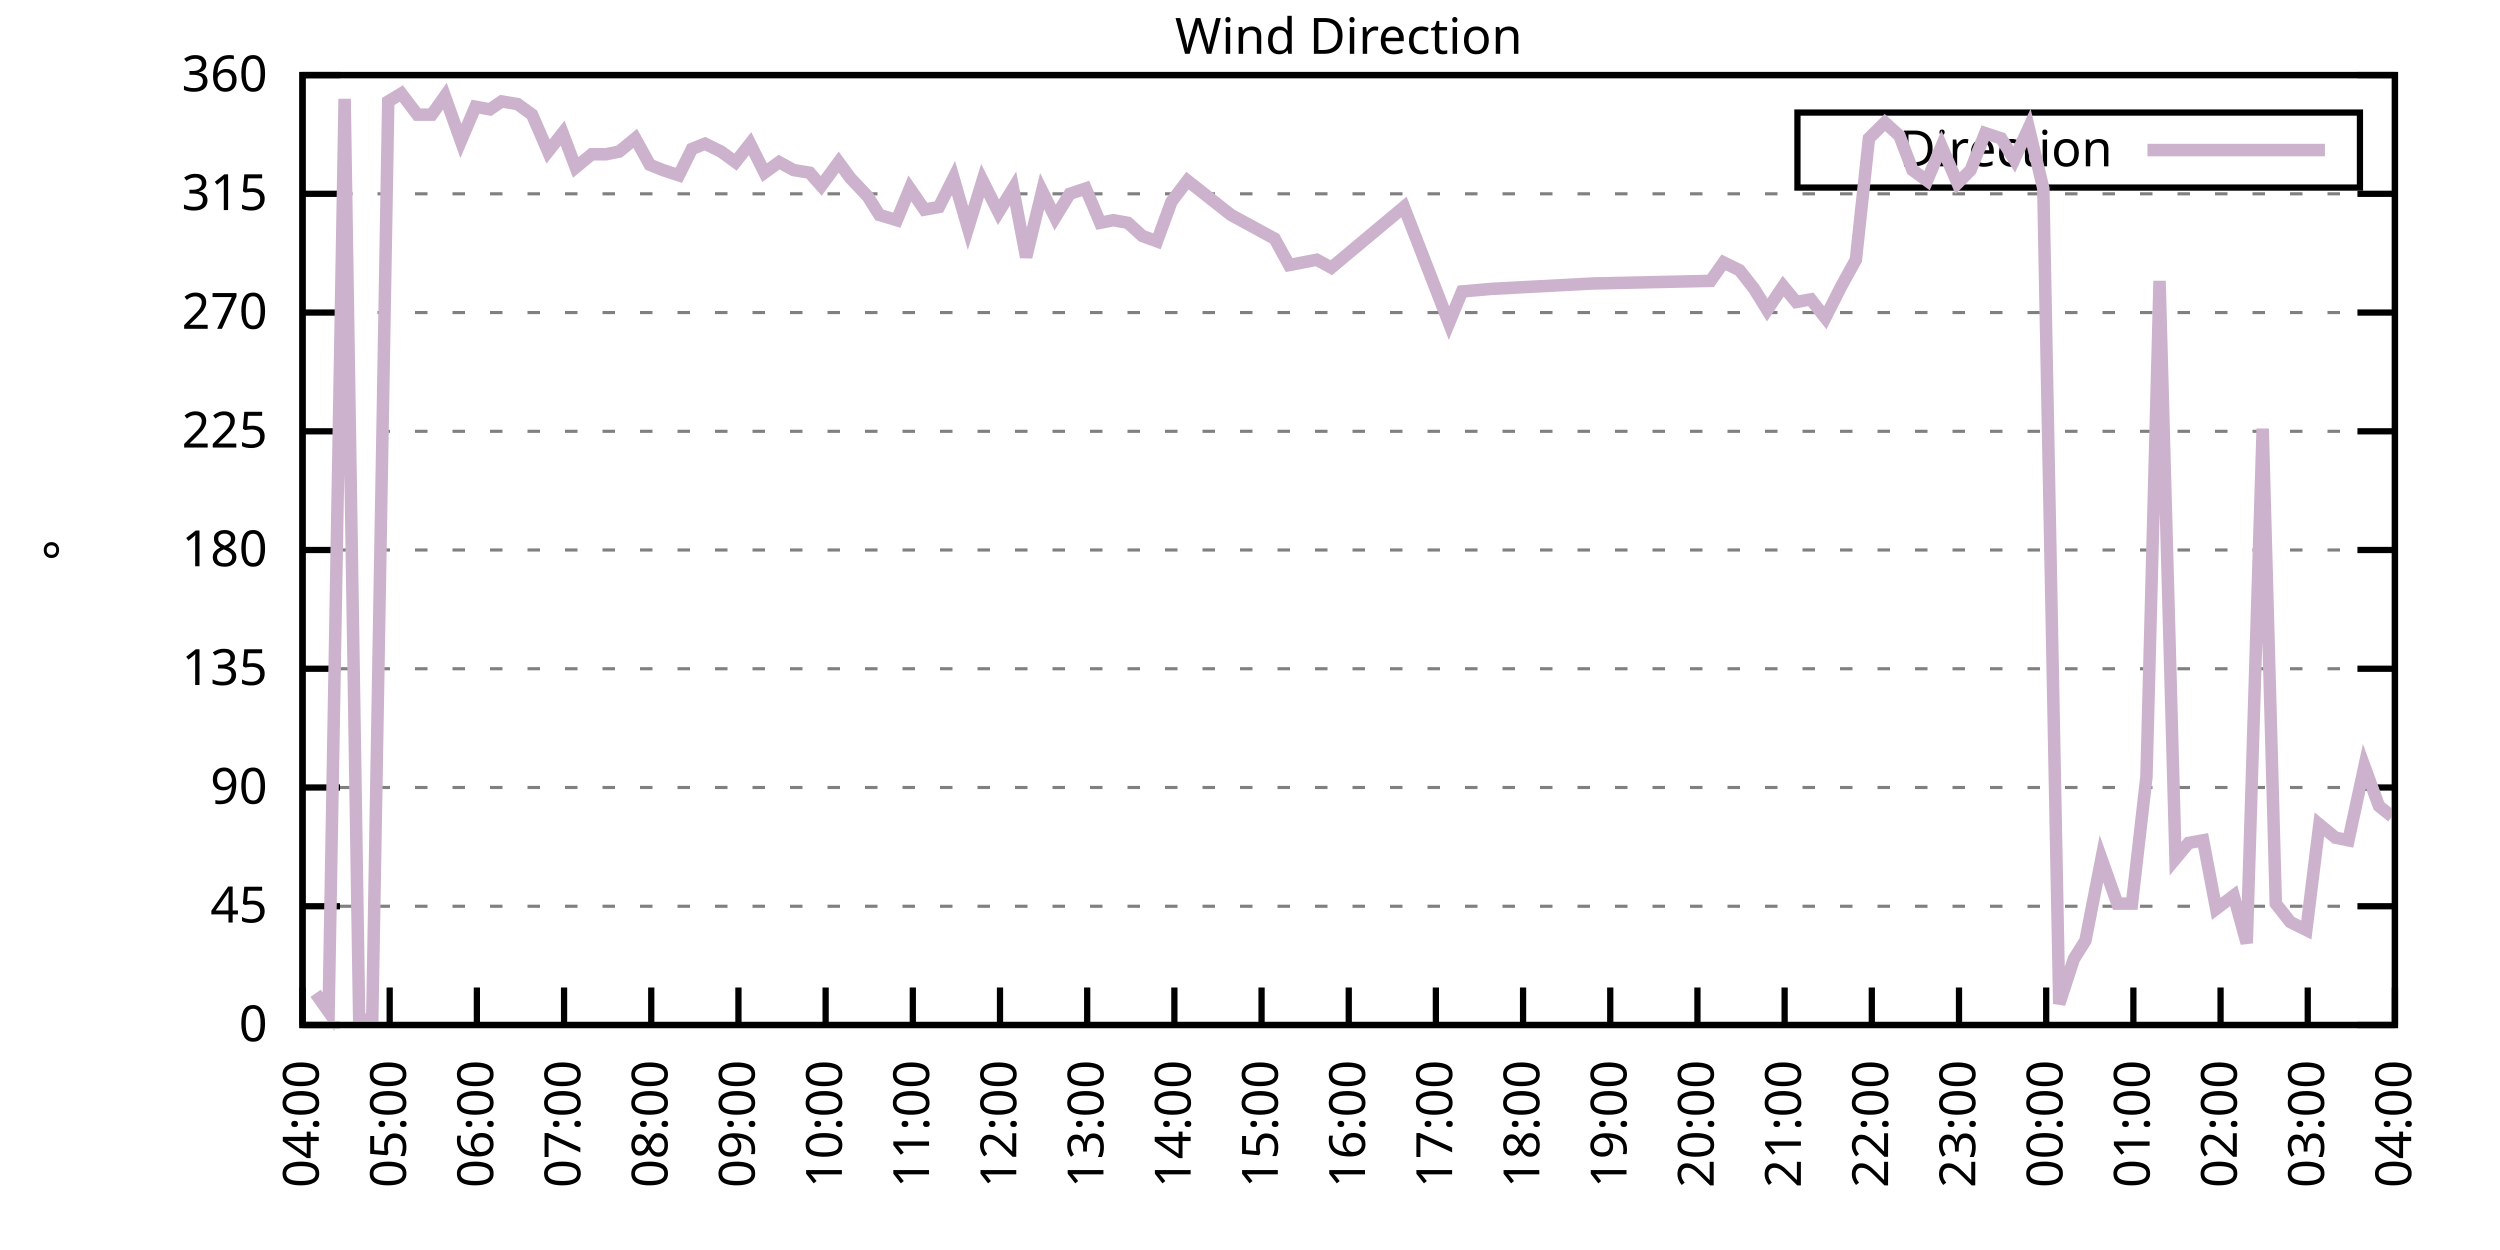
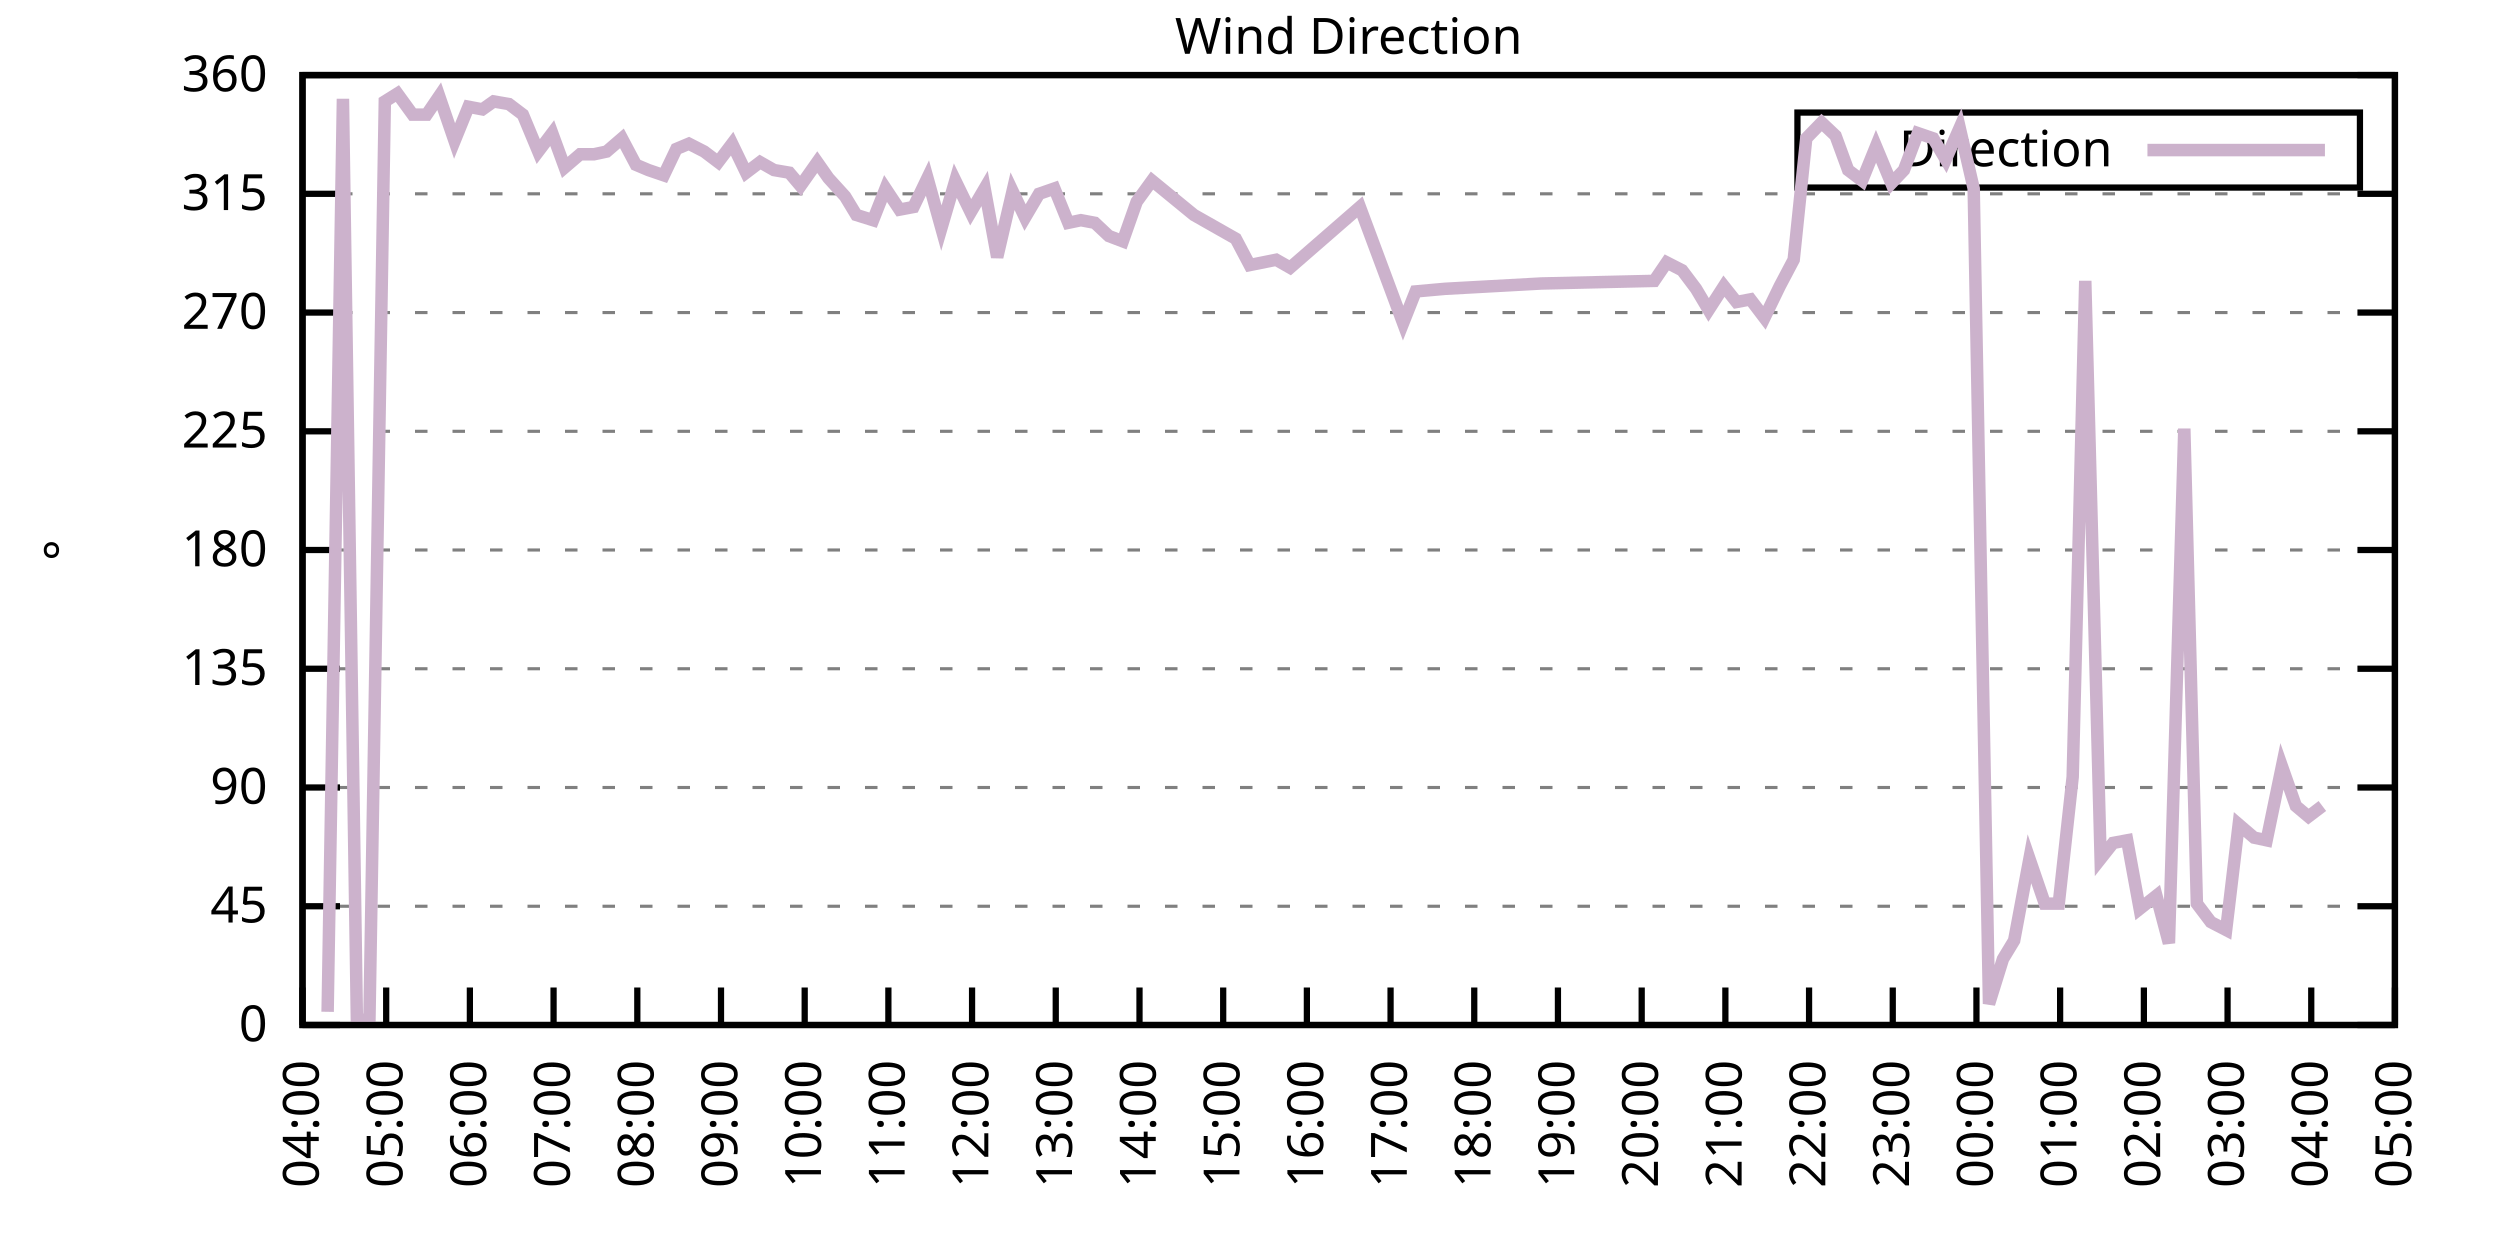
<svg xmlns="http://www.w3.org/2000/svg" xmlns:xlink="http://www.w3.org/1999/xlink" width="400" height="200" viewBox="0 0 400 200">
  <g id="gnuplot_canvas">
    <rect x="0" y="0" width="400" height="200" fill="none" />
    <defs>
      <circle id="gpDot" r="0.5" stroke-width="0.5" stroke="currentColor" />
      <path id="gpPt0" stroke-width="0.333" stroke="currentColor" d="M-1,0 h2 M0,-1 v2" />
      <path id="gpPt1" stroke-width="0.333" stroke="currentColor" d="M-1,-1 L1,1 M1,-1 L-1,1" />
      <path id="gpPt2" stroke-width="0.333" stroke="currentColor" d="M-1,0 L1,0 M0,-1 L0,1 M-1,-1 L1,1 M-1,1 L1,-1" />
      <rect id="gpPt3" stroke-width="0.333" stroke="currentColor" x="-1" y="-1" width="2" height="2" />
      <rect id="gpPt4" stroke-width="0.333" stroke="currentColor" fill="currentColor" x="-1" y="-1" width="2" height="2" />
      <circle id="gpPt5" stroke-width="0.333" stroke="currentColor" cx="0" cy="0" r="1" />
      <use xlink:href="#gpPt5" id="gpPt6" fill="currentColor" stroke="none" />
      <path id="gpPt7" stroke-width="0.333" stroke="currentColor" d="M0,-1.33 L-1.33,0.67 L1.33,0.67 z" />
      <use xlink:href="#gpPt7" id="gpPt8" fill="currentColor" stroke="none" />
      <use xlink:href="#gpPt7" id="gpPt9" stroke="currentColor" transform="rotate(180)" />
      <use xlink:href="#gpPt9" id="gpPt10" fill="currentColor" stroke="none" />
      <use xlink:href="#gpPt3" id="gpPt11" stroke="currentColor" transform="rotate(45)" />
      <use xlink:href="#gpPt11" id="gpPt12" fill="currentColor" stroke="none" />
      <path id="gpPt13" stroke-width="0.333" stroke="currentColor" d="M0,1.330 L1.265,0.411 L0.782,-1.067 L-0.782,-1.076 L-1.265,0.411 z" />
      <use xlink:href="#gpPt13" id="gpPt14" fill="currentColor" stroke="none" />
      <filter id="textbox" filterUnits="objectBoundingBox" x="0" y="0" height="1" width="1">
        <feFlood flood-color="white" flood-opacity="1" result="bgnd" />
        <feComposite in="SourceGraphic" in2="bgnd" operator="atop" />
      </filter>
      <filter id="greybox" filterUnits="objectBoundingBox" x="0" y="0" height="1" width="1">
        <feFlood flood-color="lightgrey" flood-opacity="1" result="grey" />
        <feComposite in="SourceGraphic" in2="grey" operator="atop" />
      </filter>
    </defs>
    <g fill="none" color="white" stroke="currentColor" stroke-width="1.00" stroke-linecap="butt" stroke-linejoin="miter">
</g>
    <g fill="none" color="black" stroke="currentColor" stroke-width="1.00" stroke-linecap="butt" stroke-linejoin="miter">
      <g stroke="none" shape-rendering="crispEdges">
        <polygon fill="rgb(255, 255, 255)" points="48.40,164.00 383.18,164.00 383.18,12.02 48.40,12.02 " />
      </g>
    </g>
    <g fill="none" color="black" stroke="currentColor" stroke-width="1.00" stroke-linecap="butt" stroke-linejoin="miter">
</g>
    <g fill="none" color="black" stroke="black" stroke-width="0.50" stroke-linecap="butt" stroke-linejoin="miter">
</g>
    <g fill="none" color="gray" stroke="currentColor" stroke-width="0.50" stroke-linecap="butt" stroke-linejoin="miter">
      <path stroke="gray" stroke-dasharray="2,4" class="gridline" d="M48.40,164.00 L383.19,164.00  " />
    </g>
    <g fill="none" color="gray" stroke="gray" stroke-width="1.00" stroke-linecap="butt" stroke-linejoin="miter">
</g>
    <g fill="none" color="black" stroke="currentColor" stroke-width="1.00" stroke-linecap="butt" stroke-linejoin="miter">
      <path stroke="black" d="M48.40,164.00 L54.40,164.00 M383.19,164.00 L377.19,164.00  " />
      <g transform="translate(42.80,166.60)" stroke="none" fill="black" font-family="Sans" font-size="8.00" text-anchor="end">
        <text>
          <tspan font-family="Sans"> 0</tspan>
        </text>
      </g>
    </g>
    <g fill="none" color="black" stroke="currentColor" stroke-width="1.00" stroke-linecap="butt" stroke-linejoin="miter">
</g>
    <g fill="none" color="black" stroke="black" stroke-width="0.50" stroke-linecap="butt" stroke-linejoin="miter">
</g>
    <g fill="none" color="gray" stroke="currentColor" stroke-width="0.50" stroke-linecap="butt" stroke-linejoin="miter">
      <path stroke="gray" stroke-dasharray="2,4" class="gridline" d="M48.40,145.00 L383.19,145.00  " />
    </g>
    <g fill="none" color="gray" stroke="gray" stroke-width="1.00" stroke-linecap="butt" stroke-linejoin="miter">
</g>
    <g fill="none" color="black" stroke="currentColor" stroke-width="1.00" stroke-linecap="butt" stroke-linejoin="miter">
      <path stroke="black" d="M48.40,145.00 L54.40,145.00 M383.19,145.00 L377.19,145.00  " />
      <g transform="translate(42.80,147.60)" stroke="none" fill="black" font-family="Sans" font-size="8.00" text-anchor="end">
        <text>
          <tspan font-family="Sans"> 45</tspan>
        </text>
      </g>
    </g>
    <g fill="none" color="black" stroke="currentColor" stroke-width="1.00" stroke-linecap="butt" stroke-linejoin="miter">
</g>
    <g fill="none" color="black" stroke="black" stroke-width="0.50" stroke-linecap="butt" stroke-linejoin="miter">
</g>
    <g fill="none" color="gray" stroke="currentColor" stroke-width="0.50" stroke-linecap="butt" stroke-linejoin="miter">
      <path stroke="gray" stroke-dasharray="2,4" class="gridline" d="M48.40,126.00 L383.19,126.00  " />
    </g>
    <g fill="none" color="gray" stroke="gray" stroke-width="1.00" stroke-linecap="butt" stroke-linejoin="miter">
</g>
    <g fill="none" color="black" stroke="currentColor" stroke-width="1.00" stroke-linecap="butt" stroke-linejoin="miter">
      <path stroke="black" d="M48.40,126.00 L54.40,126.00 M383.19,126.00 L377.19,126.00  " />
      <g transform="translate(42.80,128.60)" stroke="none" fill="black" font-family="Sans" font-size="8.00" text-anchor="end">
        <text>
          <tspan font-family="Sans"> 90</tspan>
        </text>
      </g>
    </g>
    <g fill="none" color="black" stroke="currentColor" stroke-width="1.00" stroke-linecap="butt" stroke-linejoin="miter">
</g>
    <g fill="none" color="black" stroke="black" stroke-width="0.50" stroke-linecap="butt" stroke-linejoin="miter">
</g>
    <g fill="none" color="gray" stroke="currentColor" stroke-width="0.50" stroke-linecap="butt" stroke-linejoin="miter">
      <path stroke="gray" stroke-dasharray="2,4" class="gridline" d="M48.40,107.00 L383.19,107.00  " />
    </g>
    <g fill="none" color="gray" stroke="gray" stroke-width="1.00" stroke-linecap="butt" stroke-linejoin="miter">
</g>
    <g fill="none" color="black" stroke="currentColor" stroke-width="1.00" stroke-linecap="butt" stroke-linejoin="miter">
      <path stroke="black" d="M48.40,107.00 L54.40,107.00 M383.19,107.00 L377.19,107.00  " />
      <g transform="translate(42.80,109.60)" stroke="none" fill="black" font-family="Sans" font-size="8.00" text-anchor="end">
        <text>
          <tspan font-family="Sans"> 135</tspan>
        </text>
      </g>
    </g>
    <g fill="none" color="black" stroke="currentColor" stroke-width="1.00" stroke-linecap="butt" stroke-linejoin="miter">
</g>
    <g fill="none" color="black" stroke="black" stroke-width="0.50" stroke-linecap="butt" stroke-linejoin="miter">
</g>
    <g fill="none" color="gray" stroke="currentColor" stroke-width="0.50" stroke-linecap="butt" stroke-linejoin="miter">
      <path stroke="gray" stroke-dasharray="2,4" class="gridline" d="M48.40,88.00 L383.19,88.00  " />
    </g>
    <g fill="none" color="gray" stroke="gray" stroke-width="1.00" stroke-linecap="butt" stroke-linejoin="miter">
</g>
    <g fill="none" color="black" stroke="currentColor" stroke-width="1.00" stroke-linecap="butt" stroke-linejoin="miter">
      <path stroke="black" d="M48.40,88.00 L54.40,88.00 M383.19,88.00 L377.19,88.00  " />
      <g transform="translate(42.80,90.60)" stroke="none" fill="black" font-family="Sans" font-size="8.00" text-anchor="end">
        <text>
          <tspan font-family="Sans"> 180</tspan>
        </text>
      </g>
    </g>
    <g fill="none" color="black" stroke="currentColor" stroke-width="1.00" stroke-linecap="butt" stroke-linejoin="miter">
</g>
    <g fill="none" color="black" stroke="black" stroke-width="0.50" stroke-linecap="butt" stroke-linejoin="miter">
</g>
    <g fill="none" color="gray" stroke="currentColor" stroke-width="0.50" stroke-linecap="butt" stroke-linejoin="miter">
      <path stroke="gray" stroke-dasharray="2,4" class="gridline" d="M48.40,69.01 L383.19,69.01  " />
    </g>
    <g fill="none" color="gray" stroke="gray" stroke-width="1.00" stroke-linecap="butt" stroke-linejoin="miter">
</g>
    <g fill="none" color="black" stroke="currentColor" stroke-width="1.00" stroke-linecap="butt" stroke-linejoin="miter">
      <path stroke="black" d="M48.40,69.01 L54.40,69.01 M383.19,69.01 L377.19,69.01  " />
      <g transform="translate(42.80,71.61)" stroke="none" fill="black" font-family="Sans" font-size="8.00" text-anchor="end">
        <text>
          <tspan font-family="Sans"> 225</tspan>
        </text>
      </g>
    </g>
    <g fill="none" color="black" stroke="currentColor" stroke-width="1.00" stroke-linecap="butt" stroke-linejoin="miter">
</g>
    <g fill="none" color="black" stroke="black" stroke-width="0.50" stroke-linecap="butt" stroke-linejoin="miter">
</g>
    <g fill="none" color="gray" stroke="currentColor" stroke-width="0.50" stroke-linecap="butt" stroke-linejoin="miter">
      <path stroke="gray" stroke-dasharray="2,4" class="gridline" d="M48.40,50.01 L383.19,50.01  " />
    </g>
    <g fill="none" color="gray" stroke="gray" stroke-width="1.00" stroke-linecap="butt" stroke-linejoin="miter">
</g>
    <g fill="none" color="black" stroke="currentColor" stroke-width="1.00" stroke-linecap="butt" stroke-linejoin="miter">
      <path stroke="black" d="M48.40,50.01 L54.40,50.01 M383.19,50.01 L377.19,50.01  " />
      <g transform="translate(42.80,52.61)" stroke="none" fill="black" font-family="Sans" font-size="8.00" text-anchor="end">
        <text>
          <tspan font-family="Sans"> 270</tspan>
        </text>
      </g>
    </g>
    <g fill="none" color="black" stroke="currentColor" stroke-width="1.00" stroke-linecap="butt" stroke-linejoin="miter">
</g>
    <g fill="none" color="black" stroke="black" stroke-width="0.50" stroke-linecap="butt" stroke-linejoin="miter">
</g>
    <g fill="none" color="gray" stroke="currentColor" stroke-width="0.50" stroke-linecap="butt" stroke-linejoin="miter">
      <path stroke="gray" stroke-dasharray="2,4" class="gridline" d="M48.40,31.01 L383.19,31.01  " />
    </g>
    <g fill="none" color="gray" stroke="gray" stroke-width="1.00" stroke-linecap="butt" stroke-linejoin="miter">
</g>
    <g fill="none" color="black" stroke="currentColor" stroke-width="1.00" stroke-linecap="butt" stroke-linejoin="miter">
      <path stroke="black" d="M48.40,31.01 L54.40,31.01 M383.19,31.01 L377.19,31.01  " />
      <g transform="translate(42.80,33.61)" stroke="none" fill="black" font-family="Sans" font-size="8.00" text-anchor="end">
        <text>
          <tspan font-family="Sans"> 315</tspan>
        </text>
      </g>
    </g>
    <g fill="none" color="black" stroke="currentColor" stroke-width="1.00" stroke-linecap="butt" stroke-linejoin="miter">
</g>
    <g fill="none" color="black" stroke="black" stroke-width="0.50" stroke-linecap="butt" stroke-linejoin="miter">
</g>
    <g fill="none" color="gray" stroke="currentColor" stroke-width="0.50" stroke-linecap="butt" stroke-linejoin="miter">
      <path stroke="gray" stroke-dasharray="2,4" class="gridline" d="M48.40,12.01 L383.19,12.01  " />
    </g>
    <g fill="none" color="gray" stroke="gray" stroke-width="1.00" stroke-linecap="butt" stroke-linejoin="miter">
</g>
    <g fill="none" color="black" stroke="currentColor" stroke-width="1.00" stroke-linecap="butt" stroke-linejoin="miter">
      <path stroke="black" d="M48.40,12.01 L54.40,12.01 M383.19,12.01 L377.19,12.01  " />
      <g transform="translate(42.80,14.61)" stroke="none" fill="black" font-family="Sans" font-size="8.00" text-anchor="end">
        <text>
          <tspan font-family="Sans"> 360</tspan>
        </text>
      </g>
    </g>
    <g fill="none" color="black" stroke="currentColor" stroke-width="1.00" stroke-linecap="butt" stroke-linejoin="miter">
      <path stroke="black" d="M48.40,164.00 L48.40,158.00  " />
      <g transform="translate(51.00,169.60) rotate(270.00)" stroke="none" fill="black" font-family="Sans" font-size="8.00" text-anchor="end">
        <text>
          <tspan font-family="Sans">04:00</tspan>
        </text>
      </g>
    </g>
    <g fill="none" color="black" stroke="currentColor" stroke-width="1.00" stroke-linecap="butt" stroke-linejoin="miter">
-       <path stroke="black" d="M62.35,164.00 L62.35,158.00  " />
-       <g transform="translate(64.95,169.60) rotate(270.00)" stroke="none" fill="black" font-family="Sans" font-size="8.00" text-anchor="end">
+       <path stroke="black" d="M61.79,164.00 L61.79,158.00  " />
+       <g transform="translate(64.39,169.60) rotate(270.00)" stroke="none" fill="black" font-family="Sans" font-size="8.00" text-anchor="end">
        <text>
          <tspan font-family="Sans">05:00</tspan>
        </text>
      </g>
    </g>
    <g fill="none" color="black" stroke="currentColor" stroke-width="1.00" stroke-linecap="butt" stroke-linejoin="miter">
-       <path stroke="black" d="M76.30,164.00 L76.30,158.00  " />
-       <g transform="translate(78.90,169.60) rotate(270.00)" stroke="none" fill="black" font-family="Sans" font-size="8.00" text-anchor="end">
+       <path stroke="black" d="M75.18,164.00 L75.18,158.00  " />
+       <g transform="translate(77.78,169.60) rotate(270.00)" stroke="none" fill="black" font-family="Sans" font-size="8.00" text-anchor="end">
        <text>
          <tspan font-family="Sans">06:00</tspan>
        </text>
      </g>
    </g>
    <g fill="none" color="black" stroke="currentColor" stroke-width="1.00" stroke-linecap="butt" stroke-linejoin="miter">
-       <path stroke="black" d="M90.25,164.00 L90.25,158.00  " />
-       <g transform="translate(92.85,169.60) rotate(270.00)" stroke="none" fill="black" font-family="Sans" font-size="8.00" text-anchor="end">
+       <path stroke="black" d="M88.57,164.00 L88.57,158.00  " />
+       <g transform="translate(91.17,169.60) rotate(270.00)" stroke="none" fill="black" font-family="Sans" font-size="8.00" text-anchor="end">
        <text>
          <tspan font-family="Sans">07:00</tspan>
        </text>
      </g>
    </g>
    <g fill="none" color="black" stroke="currentColor" stroke-width="1.00" stroke-linecap="butt" stroke-linejoin="miter">
-       <path stroke="black" d="M104.20,164.00 L104.20,158.00  " />
-       <g transform="translate(106.80,169.60) rotate(270.00)" stroke="none" fill="black" font-family="Sans" font-size="8.00" text-anchor="end">
+       <path stroke="black" d="M101.97,164.00 L101.97,158.00  " />
+       <g transform="translate(104.57,169.60) rotate(270.00)" stroke="none" fill="black" font-family="Sans" font-size="8.00" text-anchor="end">
        <text>
          <tspan font-family="Sans">08:00</tspan>
        </text>
      </g>
    </g>
    <g fill="none" color="black" stroke="currentColor" stroke-width="1.00" stroke-linecap="butt" stroke-linejoin="miter">
-       <path stroke="black" d="M118.15,164.00 L118.15,158.00  " />
-       <g transform="translate(120.75,169.60) rotate(270.00)" stroke="none" fill="black" font-family="Sans" font-size="8.00" text-anchor="end">
+       <path stroke="black" d="M115.36,164.00 L115.36,158.00  " />
+       <g transform="translate(117.96,169.60) rotate(270.00)" stroke="none" fill="black" font-family="Sans" font-size="8.00" text-anchor="end">
        <text>
          <tspan font-family="Sans">09:00</tspan>
        </text>
      </g>
    </g>
    <g fill="none" color="black" stroke="currentColor" stroke-width="1.00" stroke-linecap="butt" stroke-linejoin="miter">
-       <path stroke="black" d="M132.10,164.00 L132.10,158.00  " />
-       <g transform="translate(134.70,169.60) rotate(270.00)" stroke="none" fill="black" font-family="Sans" font-size="8.00" text-anchor="end">
+       <path stroke="black" d="M128.75,164.00 L128.75,158.00  " />
+       <g transform="translate(131.35,169.60) rotate(270.00)" stroke="none" fill="black" font-family="Sans" font-size="8.00" text-anchor="end">
        <text>
          <tspan font-family="Sans">10:00</tspan>
        </text>
      </g>
    </g>
    <g fill="none" color="black" stroke="currentColor" stroke-width="1.00" stroke-linecap="butt" stroke-linejoin="miter">
-       <path stroke="black" d="M146.05,164.00 L146.05,158.00  " />
-       <g transform="translate(148.65,169.60) rotate(270.00)" stroke="none" fill="black" font-family="Sans" font-size="8.00" text-anchor="end">
+       <path stroke="black" d="M142.14,164.00 L142.14,158.00  " />
+       <g transform="translate(144.74,169.60) rotate(270.00)" stroke="none" fill="black" font-family="Sans" font-size="8.00" text-anchor="end">
        <text>
          <tspan font-family="Sans">11:00</tspan>
        </text>
      </g>
    </g>
    <g fill="none" color="black" stroke="currentColor" stroke-width="1.00" stroke-linecap="butt" stroke-linejoin="miter">
-       <path stroke="black" d="M160.00,164.00 L160.00,158.00  " />
-       <g transform="translate(162.60,169.60) rotate(270.00)" stroke="none" fill="black" font-family="Sans" font-size="8.00" text-anchor="end">
+       <path stroke="black" d="M155.53,164.00 L155.53,158.00  " />
+       <g transform="translate(158.13,169.60) rotate(270.00)" stroke="none" fill="black" font-family="Sans" font-size="8.00" text-anchor="end">
        <text>
          <tspan font-family="Sans">12:00</tspan>
        </text>
      </g>
    </g>
    <g fill="none" color="black" stroke="currentColor" stroke-width="1.00" stroke-linecap="butt" stroke-linejoin="miter">
-       <path stroke="black" d="M173.95,164.00 L173.95,158.00  " />
-       <g transform="translate(176.55,169.60) rotate(270.00)" stroke="none" fill="black" font-family="Sans" font-size="8.00" text-anchor="end">
+       <path stroke="black" d="M168.92,164.00 L168.92,158.00  " />
+       <g transform="translate(171.52,169.60) rotate(270.00)" stroke="none" fill="black" font-family="Sans" font-size="8.00" text-anchor="end">
        <text>
          <tspan font-family="Sans">13:00</tspan>
        </text>
      </g>
    </g>
    <g fill="none" color="black" stroke="currentColor" stroke-width="1.00" stroke-linecap="butt" stroke-linejoin="miter">
-       <path stroke="black" d="M187.90,164.00 L187.90,158.00  " />
-       <g transform="translate(190.50,169.60) rotate(270.00)" stroke="none" fill="black" font-family="Sans" font-size="8.00" text-anchor="end">
+       <path stroke="black" d="M182.32,164.00 L182.32,158.00  " />
+       <g transform="translate(184.92,169.60) rotate(270.00)" stroke="none" fill="black" font-family="Sans" font-size="8.00" text-anchor="end">
        <text>
          <tspan font-family="Sans">14:00</tspan>
        </text>
      </g>
    </g>
    <g fill="none" color="black" stroke="currentColor" stroke-width="1.00" stroke-linecap="butt" stroke-linejoin="miter">
-       <path stroke="black" d="M201.85,164.00 L201.85,158.00  " />
-       <g transform="translate(204.45,169.60) rotate(270.00)" stroke="none" fill="black" font-family="Sans" font-size="8.00" text-anchor="end">
+       <path stroke="black" d="M195.71,164.00 L195.71,158.00  " />
+       <g transform="translate(198.31,169.60) rotate(270.00)" stroke="none" fill="black" font-family="Sans" font-size="8.00" text-anchor="end">
        <text>
          <tspan font-family="Sans">15:00</tspan>
        </text>
      </g>
    </g>
    <g fill="none" color="black" stroke="currentColor" stroke-width="1.00" stroke-linecap="butt" stroke-linejoin="miter">
-       <path stroke="black" d="M215.80,164.00 L215.80,158.00  " />
-       <g transform="translate(218.40,169.60) rotate(270.00)" stroke="none" fill="black" font-family="Sans" font-size="8.00" text-anchor="end">
+       <path stroke="black" d="M209.10,164.00 L209.10,158.00  " />
+       <g transform="translate(211.70,169.60) rotate(270.00)" stroke="none" fill="black" font-family="Sans" font-size="8.00" text-anchor="end">
        <text>
          <tspan font-family="Sans">16:00</tspan>
        </text>
      </g>
    </g>
    <g fill="none" color="black" stroke="currentColor" stroke-width="1.00" stroke-linecap="butt" stroke-linejoin="miter">
-       <path stroke="black" d="M229.74,164.00 L229.74,158.00  " />
-       <g transform="translate(232.34,169.60) rotate(270.00)" stroke="none" fill="black" font-family="Sans" font-size="8.00" text-anchor="end">
+       <path stroke="black" d="M222.49,164.00 L222.49,158.00  " />
+       <g transform="translate(225.09,169.60) rotate(270.00)" stroke="none" fill="black" font-family="Sans" font-size="8.00" text-anchor="end">
        <text>
          <tspan font-family="Sans">17:00</tspan>
        </text>
      </g>
    </g>
    <g fill="none" color="black" stroke="currentColor" stroke-width="1.00" stroke-linecap="butt" stroke-linejoin="miter">
-       <path stroke="black" d="M243.69,164.00 L243.69,158.00  " />
-       <g transform="translate(246.29,169.60) rotate(270.00)" stroke="none" fill="black" font-family="Sans" font-size="8.00" text-anchor="end">
+       <path stroke="black" d="M235.88,164.00 L235.88,158.00  " />
+       <g transform="translate(238.48,169.60) rotate(270.00)" stroke="none" fill="black" font-family="Sans" font-size="8.00" text-anchor="end">
        <text>
          <tspan font-family="Sans">18:00</tspan>
        </text>
      </g>
    </g>
    <g fill="none" color="black" stroke="currentColor" stroke-width="1.00" stroke-linecap="butt" stroke-linejoin="miter">
-       <path stroke="black" d="M257.64,164.00 L257.64,158.00  " />
-       <g transform="translate(260.24,169.60) rotate(270.00)" stroke="none" fill="black" font-family="Sans" font-size="8.00" text-anchor="end">
+       <path stroke="black" d="M249.27,164.00 L249.27,158.00  " />
+       <g transform="translate(251.87,169.60) rotate(270.00)" stroke="none" fill="black" font-family="Sans" font-size="8.00" text-anchor="end">
        <text>
          <tspan font-family="Sans">19:00</tspan>
        </text>
      </g>
    </g>
    <g fill="none" color="black" stroke="currentColor" stroke-width="1.00" stroke-linecap="butt" stroke-linejoin="miter">
-       <path stroke="black" d="M271.59,164.00 L271.59,158.00  " />
-       <g transform="translate(274.19,169.60) rotate(270.00)" stroke="none" fill="black" font-family="Sans" font-size="8.00" text-anchor="end">
+       <path stroke="black" d="M262.67,164.00 L262.67,158.00  " />
+       <g transform="translate(265.27,169.60) rotate(270.00)" stroke="none" fill="black" font-family="Sans" font-size="8.00" text-anchor="end">
        <text>
          <tspan font-family="Sans">20:00</tspan>
        </text>
      </g>
    </g>
    <g fill="none" color="black" stroke="currentColor" stroke-width="1.00" stroke-linecap="butt" stroke-linejoin="miter">
-       <path stroke="black" d="M285.54,164.00 L285.54,158.00  " />
-       <g transform="translate(288.14,169.60) rotate(270.00)" stroke="none" fill="black" font-family="Sans" font-size="8.00" text-anchor="end">
+       <path stroke="black" d="M276.06,164.00 L276.06,158.00  " />
+       <g transform="translate(278.66,169.60) rotate(270.00)" stroke="none" fill="black" font-family="Sans" font-size="8.00" text-anchor="end">
        <text>
          <tspan font-family="Sans">21:00</tspan>
        </text>
      </g>
    </g>
    <g fill="none" color="black" stroke="currentColor" stroke-width="1.00" stroke-linecap="butt" stroke-linejoin="miter">
-       <path stroke="black" d="M299.49,164.00 L299.49,158.00  " />
-       <g transform="translate(302.09,169.60) rotate(270.00)" stroke="none" fill="black" font-family="Sans" font-size="8.00" text-anchor="end">
+       <path stroke="black" d="M289.45,164.00 L289.45,158.00  " />
+       <g transform="translate(292.05,169.60) rotate(270.00)" stroke="none" fill="black" font-family="Sans" font-size="8.00" text-anchor="end">
        <text>
          <tspan font-family="Sans">22:00</tspan>
        </text>
      </g>
    </g>
    <g fill="none" color="black" stroke="currentColor" stroke-width="1.00" stroke-linecap="butt" stroke-linejoin="miter">
-       <path stroke="black" d="M313.44,164.00 L313.44,158.00  " />
-       <g transform="translate(316.04,169.60) rotate(270.00)" stroke="none" fill="black" font-family="Sans" font-size="8.00" text-anchor="end">
+       <path stroke="black" d="M302.84,164.00 L302.84,158.00  " />
+       <g transform="translate(305.44,169.60) rotate(270.00)" stroke="none" fill="black" font-family="Sans" font-size="8.00" text-anchor="end">
        <text>
          <tspan font-family="Sans">23:00</tspan>
        </text>
      </g>
    </g>
    <g fill="none" color="black" stroke="currentColor" stroke-width="1.00" stroke-linecap="butt" stroke-linejoin="miter">
-       <path stroke="black" d="M327.39,164.00 L327.39,158.00  " />
-       <g transform="translate(329.99,169.60) rotate(270.00)" stroke="none" fill="black" font-family="Sans" font-size="8.00" text-anchor="end">
+       <path stroke="black" d="M316.23,164.00 L316.23,158.00  " />
+       <g transform="translate(318.83,169.60) rotate(270.00)" stroke="none" fill="black" font-family="Sans" font-size="8.00" text-anchor="end">
        <text>
          <tspan font-family="Sans">00:00</tspan>
        </text>
      </g>
    </g>
    <g fill="none" color="black" stroke="currentColor" stroke-width="1.00" stroke-linecap="butt" stroke-linejoin="miter">
-       <path stroke="black" d="M341.34,164.00 L341.34,158.00  " />
-       <g transform="translate(343.94,169.60) rotate(270.00)" stroke="none" fill="black" font-family="Sans" font-size="8.00" text-anchor="end">
+       <path stroke="black" d="M329.62,164.00 L329.62,158.00  " />
+       <g transform="translate(332.22,169.60) rotate(270.00)" stroke="none" fill="black" font-family="Sans" font-size="8.00" text-anchor="end">
        <text>
          <tspan font-family="Sans">01:00</tspan>
        </text>
      </g>
    </g>
    <g fill="none" color="black" stroke="currentColor" stroke-width="1.00" stroke-linecap="butt" stroke-linejoin="miter">
-       <path stroke="black" d="M355.29,164.00 L355.29,158.00  " />
-       <g transform="translate(357.89,169.60) rotate(270.00)" stroke="none" fill="black" font-family="Sans" font-size="8.00" text-anchor="end">
+       <path stroke="black" d="M343.02,164.00 L343.02,158.00  " />
+       <g transform="translate(345.62,169.60) rotate(270.00)" stroke="none" fill="black" font-family="Sans" font-size="8.00" text-anchor="end">
        <text>
          <tspan font-family="Sans">02:00</tspan>
        </text>
      </g>
    </g>
    <g fill="none" color="black" stroke="currentColor" stroke-width="1.00" stroke-linecap="butt" stroke-linejoin="miter">
-       <path stroke="black" d="M369.24,164.00 L369.24,158.00  " />
-       <g transform="translate(371.84,169.60) rotate(270.00)" stroke="none" fill="black" font-family="Sans" font-size="8.00" text-anchor="end">
+       <path stroke="black" d="M356.41,164.00 L356.41,158.00  " />
+       <g transform="translate(359.01,169.60) rotate(270.00)" stroke="none" fill="black" font-family="Sans" font-size="8.00" text-anchor="end">
        <text>
          <tspan font-family="Sans">03:00</tspan>
+         </text>
+       </g>
+     </g>
+     <g fill="none" color="black" stroke="currentColor" stroke-width="1.00" stroke-linecap="butt" stroke-linejoin="miter">
+       <path stroke="black" d="M369.80,164.00 L369.80,158.00  " />
+       <g transform="translate(372.40,169.60) rotate(270.00)" stroke="none" fill="black" font-family="Sans" font-size="8.00" text-anchor="end">
+         <text>
+           <tspan font-family="Sans">04:00</tspan>
        </text>
      </g>
    </g>
    <g fill="none" color="black" stroke="currentColor" stroke-width="1.00" stroke-linecap="butt" stroke-linejoin="miter">
      <path stroke="black" d="M383.19,164.00 L383.19,158.00  " />
      <g transform="translate(385.79,169.60) rotate(270.00)" stroke="none" fill="black" font-family="Sans" font-size="8.00" text-anchor="end">
        <text>
-           <tspan font-family="Sans">04:00</tspan>
+           <tspan font-family="Sans">05:00</tspan>
        </text>
      </g>
    </g>
    <g fill="none" color="black" stroke="currentColor" stroke-width="1.00" stroke-linecap="butt" stroke-linejoin="miter">
</g>
    <g fill="none" color="black" stroke="currentColor" stroke-width="1.00" stroke-linecap="butt" stroke-linejoin="miter">
      <path stroke="black" d="M48.40,12.01 L48.40,164.00 L383.19,164.00 L383.19,12.01 L48.40,12.01 Z  " />
    </g>
    <g fill="none" color="black" stroke="currentColor" stroke-width="1.00" stroke-linecap="butt" stroke-linejoin="miter">
</g>
    <g fill="none" color="black" stroke="currentColor" stroke-width="1.00" stroke-linecap="butt" stroke-linejoin="miter">
      <path stroke="black" d="M287.59,30.01 L287.59,18.01 L377.59,18.01 L377.59,30.01 L287.59,30.01 Z  " />
    </g>
    <g id="Wind_direction_plot_1">
      <g fill="none" color="white" stroke="black" stroke-width="2.00" stroke-linecap="butt" stroke-linejoin="miter">
</g>
      <g fill="none" color="black" stroke="currentColor" stroke-width="2.00" stroke-linecap="butt" stroke-linejoin="miter">
        <g transform="translate(337.99,26.61)" stroke="none" fill="black" font-family="Sans" font-size="8.00" text-anchor="end">
          <text>
            <tspan font-family="Sans">Direction</tspan>
          </text>
        </g>
      </g>
      <g fill="none" color="black" stroke="currentColor" stroke-width="2.00" stroke-linecap="butt" stroke-linejoin="miter">
-         <path stroke="rgb(204, 178, 204)" d="M343.59,24.01 L371.99,24.01 M50.49,158.93 L52.58,161.89 L55.14,15.81 L57.47,163.16 L59.56,163.16 L62.12,16.23   L64.21,14.97 L66.77,18.34 L69.09,18.34 L71.18,15.39 L73.74,22.56 L76.07,17.08 L78.39,17.50 L80.25,16.23   L82.81,16.65 L85.13,18.34 L87.69,24.25 L90.02,21.30 L92.11,26.79 L94.67,24.68 L96.99,24.68 L99.08,24.25   L101.64,22.14 L103.97,26.36 L106.06,27.21 L108.62,28.05 L110.71,23.83 L112.80,22.99 L115.36,24.25 L117.68,25.94   L120.01,22.99 L122.33,27.63 L124.66,25.94 L126.98,27.21 L129.54,27.63 L131.40,29.74 L134.19,25.94 L136.05,28.48   L138.84,31.43 L140.70,34.39 L143.49,35.23 L145.58,30.16 L147.91,33.54 L150.23,33.12 L152.56,28.48 L154.88,36.50   L157.21,28.90 L159.76,33.96 L162.09,30.16 L164.18,41.14 L166.74,30.59 L168.83,34.81 L171.16,31.01 L173.71,30.16   L176.04,35.65 L178.13,35.23 L180.46,35.65 L182.78,37.76 L185.11,38.61 L187.43,32.28 L189.99,28.90 L196.96,34.39   L203.94,38.19 L206.26,42.41 L210.68,41.56 L213.01,42.83 L224.63,33.12 L231.84,51.70 L233.93,46.63 L238.81,46.21   L254.85,45.36 L273.69,44.94 L275.78,41.99 L278.34,43.25 L280.66,46.21 L282.75,49.59 L285.31,45.79 L287.40,48.32   L289.73,47.90 L292.05,50.85 L294.61,45.79 L296.94,41.56 L299.03,22.14 L301.58,19.61 L303.91,21.72 L306.00,27.21   L308.33,28.90 L310.65,23.41 L313.21,29.32 L315.30,27.21 L317.63,21.30 L320.18,22.14 L322.28,25.52 L324.60,20.45   L326.93,30.16 L329.48,160.62 L331.81,153.45 L333.67,150.49 L336.23,137.40 L338.78,144.58 L341.11,144.58 L343.43,124.31   L345.53,44.94 L348.08,137.40 L350.18,134.87 L352.50,134.45 L354.59,145.42 L357.38,143.31 L359.48,150.91 L362.03,68.58   L364.13,144.58 L366.45,147.53 L369.01,148.80 L371.10,131.91 L373.66,134.02 L375.75,134.45 L378.31,122.62 L380.63,128.96   L382.73,130.65  " />
+         <path stroke="rgb(204, 178, 204)" d="M343.59,24.01 L371.99,24.01 M52.42,161.89 L54.87,15.81 L57.10,163.16 L59.11,163.16 L61.57,16.23 L63.58,14.97   L66.03,18.34 L68.26,18.34 L70.27,15.39 L72.73,22.56 L74.96,17.08 L77.19,17.50 L78.98,16.23 L81.43,16.65   L83.66,18.34 L86.12,24.25 L88.35,21.30 L90.36,26.79 L92.82,24.68 L95.05,24.68 L97.06,24.25 L99.51,22.14   L101.74,26.36 L103.75,27.21 L106.21,28.05 L108.22,23.83 L110.22,22.99 L112.68,24.25 L114.91,25.94 L117.14,22.99   L119.38,27.63 L121.61,25.94 L123.84,27.21 L126.29,27.63 L128.08,29.74 L130.76,25.94 L132.54,28.48 L135.22,31.43   L137.01,34.39 L139.69,35.23 L141.69,30.16 L143.93,33.54 L146.16,33.12 L148.39,28.48 L150.62,36.50 L152.85,28.90   L155.31,33.96 L157.54,30.16 L159.55,41.14 L162.01,30.59 L164.01,34.81 L166.25,31.01 L168.70,30.16 L170.93,35.65   L172.94,35.23 L175.17,35.65 L177.41,37.76 L179.64,38.61 L181.87,32.28 L184.32,28.90 L191.02,34.39 L197.72,38.19   L199.95,42.41 L204.19,41.56 L206.42,42.83 L217.58,33.12 L224.50,51.70 L226.51,46.63 L231.20,46.21 L246.60,45.36   L264.67,44.94 L266.68,41.99 L269.14,43.25 L271.37,46.21 L273.38,49.59 L275.83,45.79 L277.84,48.32 L280.07,47.90   L282.31,50.85 L284.76,45.79 L286.99,41.56 L289.00,22.14 L291.46,19.61 L293.69,21.72 L295.70,27.21 L297.93,28.90   L300.16,23.41 L302.62,29.32 L304.63,27.21 L306.86,21.30 L309.31,22.14 L311.32,25.52 L313.55,20.45 L315.79,30.16   L318.24,160.62 L320.47,153.45 L322.26,150.49 L324.71,137.40 L327.17,144.58 L329.40,144.58 L331.63,124.31 L333.64,44.94   L336.10,137.40 L338.10,134.87 L340.34,134.45 L342.35,145.42 L345.02,143.31 L347.03,150.91 L349.49,68.58 L351.50,144.58   L353.73,147.53 L356.18,148.80 L358.19,131.91 L360.65,134.02 L362.66,134.45 L365.11,122.62 L367.34,128.96 L369.35,130.65   L371.58,128.96  " />
      </g>
    </g>
    <g fill="none" color="black" stroke="currentColor" stroke-width="2.00" stroke-linecap="butt" stroke-linejoin="miter">
</g>
    <g fill="none" color="black" stroke="black" stroke-width="1.00" stroke-linecap="butt" stroke-linejoin="miter">
</g>
    <g fill="none" color="black" stroke="currentColor" stroke-width="1.00" stroke-linecap="butt" stroke-linejoin="miter">
      <path stroke="black" d="M48.40,12.01 L48.40,164.00 L383.19,164.00 L383.19,12.01 L48.40,12.01 Z  " />
      <g transform="translate(12.80,88.01) rotate(270.00)" stroke="none" fill="black" font-family="Sans" font-size="8.00" text-anchor="middle">
        <text>
          <tspan font-family="Sans">°</tspan>
        </text>
      </g>
    </g>
    <g fill="none" color="black" stroke="currentColor" stroke-width="1.00" stroke-linecap="butt" stroke-linejoin="miter">
</g>
    <g fill="none" color="black" stroke="currentColor" stroke-width="1.00" stroke-linecap="butt" stroke-linejoin="miter">
      <g transform="translate(215.79,8.61)" stroke="none" fill="black" font-family="Sans" font-size="8.00" text-anchor="middle">
        <text>
          <tspan font-family="Sans">Wind Direction</tspan>
        </text>
      </g>
    </g>
    <g fill="none" color="black" stroke="currentColor" stroke-width="1.00" stroke-linecap="butt" stroke-linejoin="miter">
</g>
  </g>
</svg>
